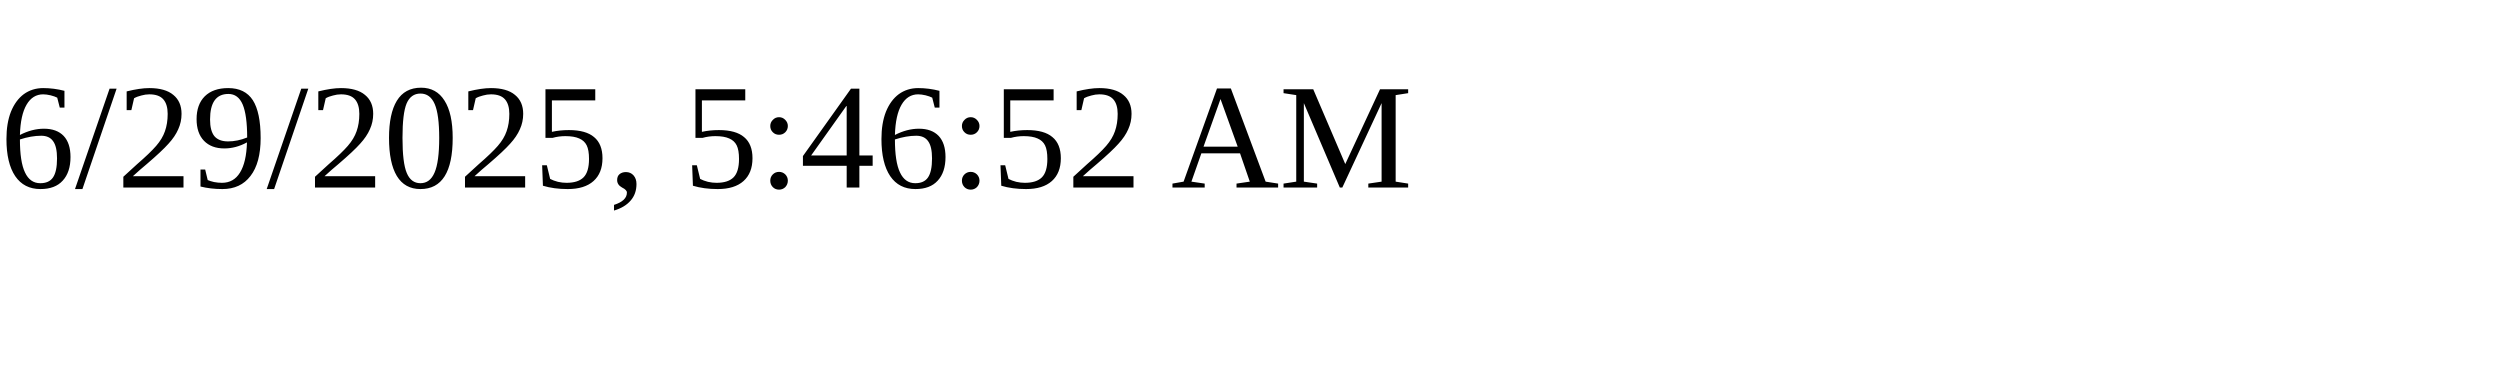
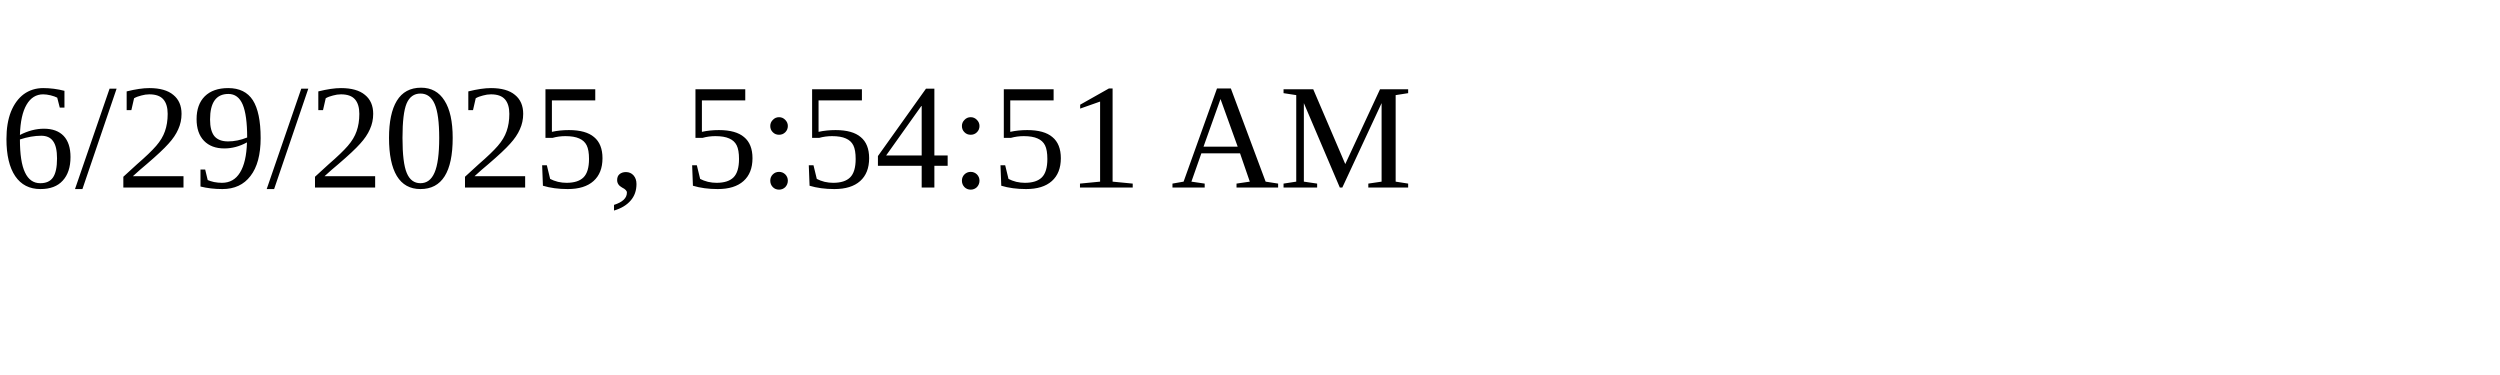
<svg xmlns="http://www.w3.org/2000/svg" height="30" width="200">
-   <text x="0" y="15">6/29/2025, 5:46:52 AM</text>
+   <text x="0" y="15">6/29/2025, 5:54:51 AM</text>
</svg>
